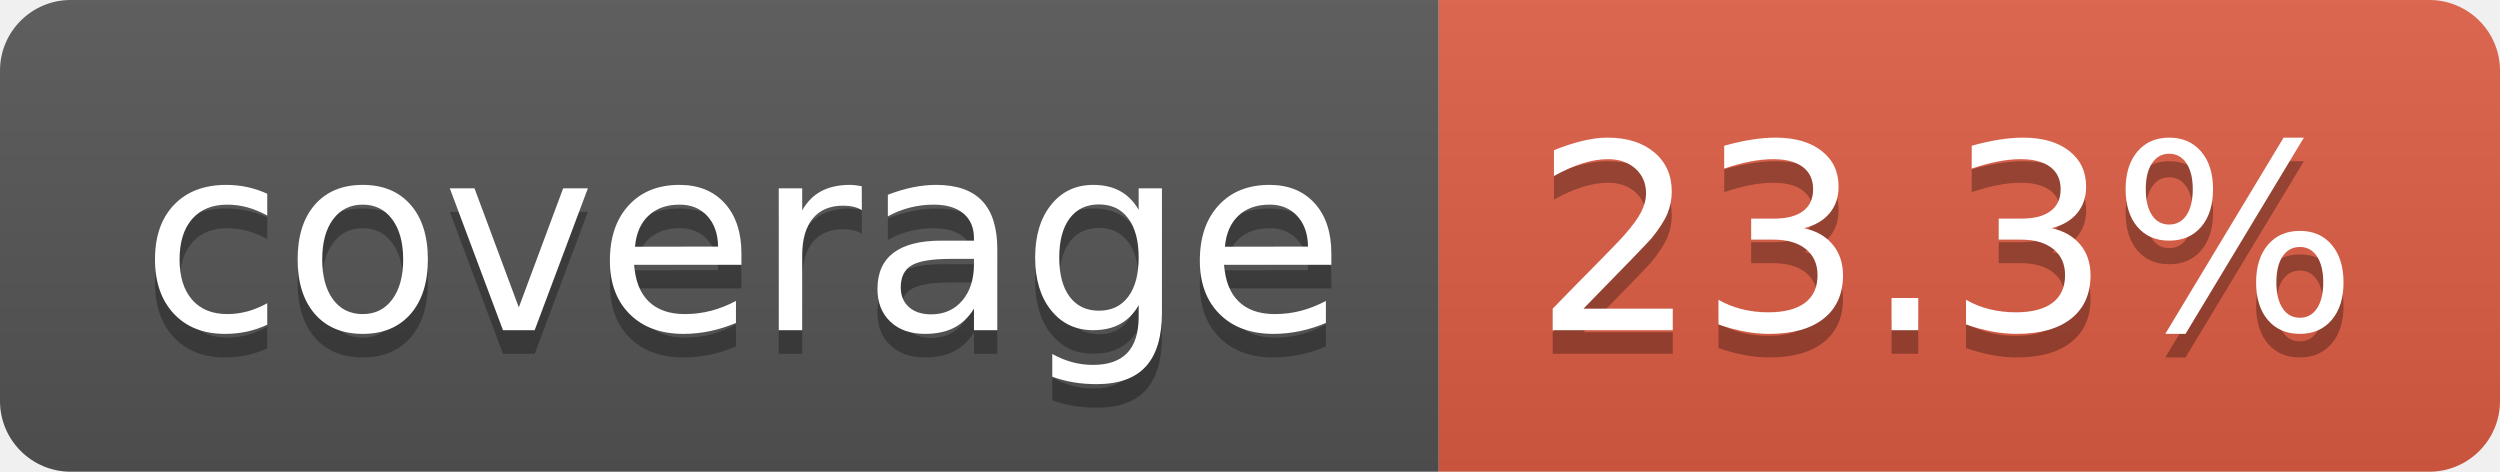
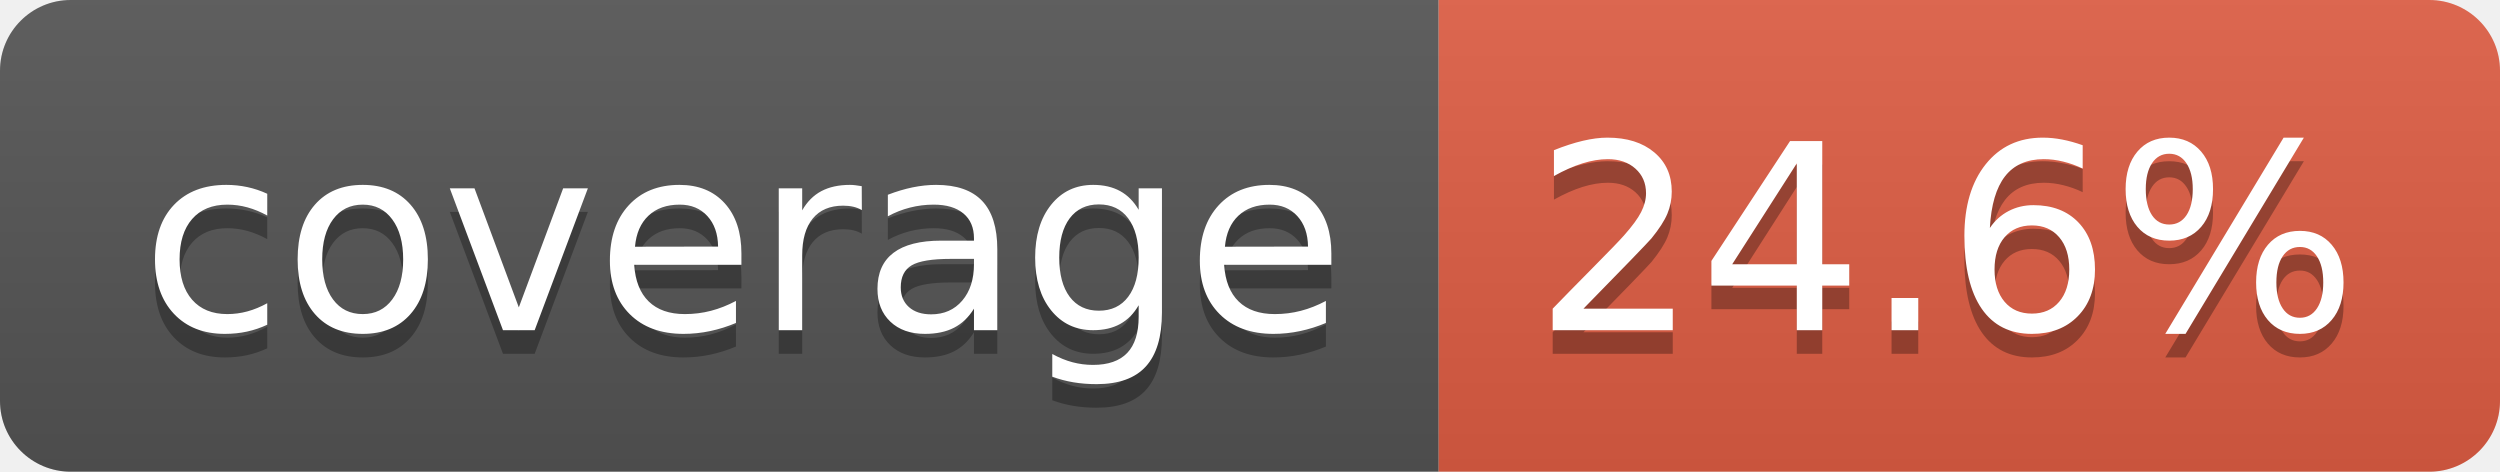
- <svg xmlns="http://www.w3.org/2000/svg" width="106" height="20" role="img" aria-label="coverage: 23.3%">
+ <svg xmlns="http://www.w3.org/2000/svg" width="106" height="20" role="img" aria-label="coverage: 24.6%">
  <linearGradient id="s" x2="0" y2="100%">
    <stop offset="0" stop-color="#bbb" stop-opacity=".1" />
    <stop offset="1" stop-opacity=".1" />
  </linearGradient>
  <clipPath id="r">
    <rect width="106" height="20" rx="3" fill="#fff" />
  </clipPath>
  <g clip-path="url(#r)">
    <rect width="61" height="20" fill="#555" />
    <rect x="61" width="45" height="20" fill="#e05d44" />
    <rect width="106" height="20" fill="url(#s)" />
  </g>
  <g fill="#fff" text-anchor="middle" font-family="Verdana,Geneva,DejaVu Sans,sans-serif" text-rendering="geometricPrecision" font-size="110">
    <text aria-hidden="true" x="315" y="150" fill="#010101" fill-opacity=".3" transform="scale(.1)" textLength="510">coverage</text>
    <text x="315" y="140" transform="scale(.1)" fill="#fff" textLength="510">coverage</text>
-     <text aria-hidden="true" x="825" y="150" fill="#010101" fill-opacity=".3" transform="scale(.1)" textLength="350">23.3%</text>
-     <text x="825" y="140" transform="scale(.1)" fill="#fff" textLength="350">23.3%</text>
+     <text aria-hidden="true" x="825" y="150" fill="#010101" fill-opacity=".3" transform="scale(.1)" textLength="350">24.6%</text>
+     <text x="825" y="140" transform="scale(.1)" fill="#fff" textLength="350">24.6%</text>
  </g>
</svg>
